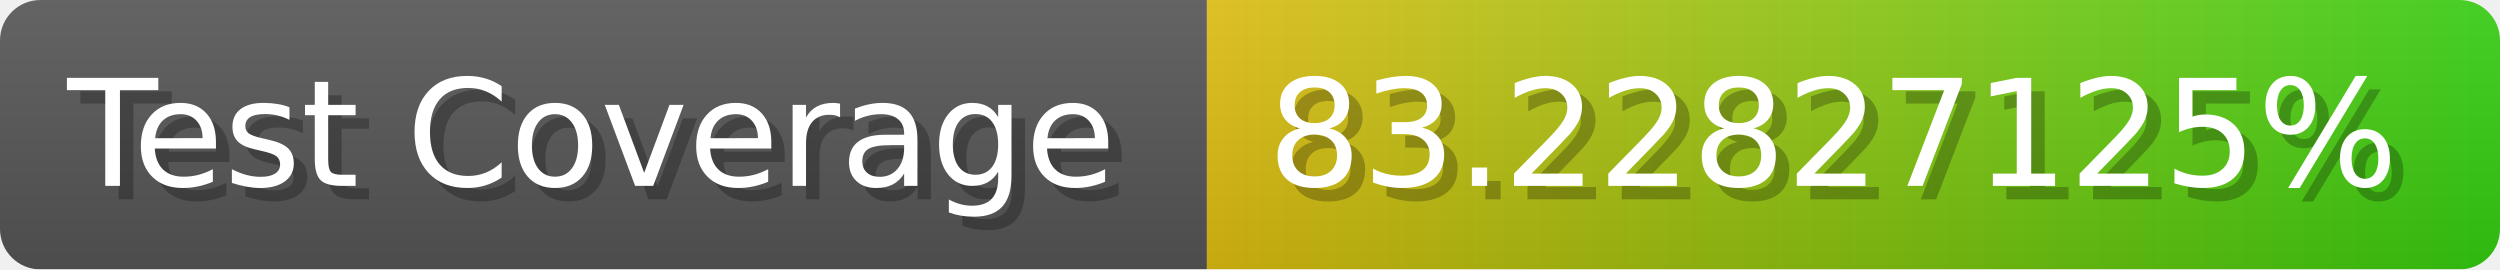
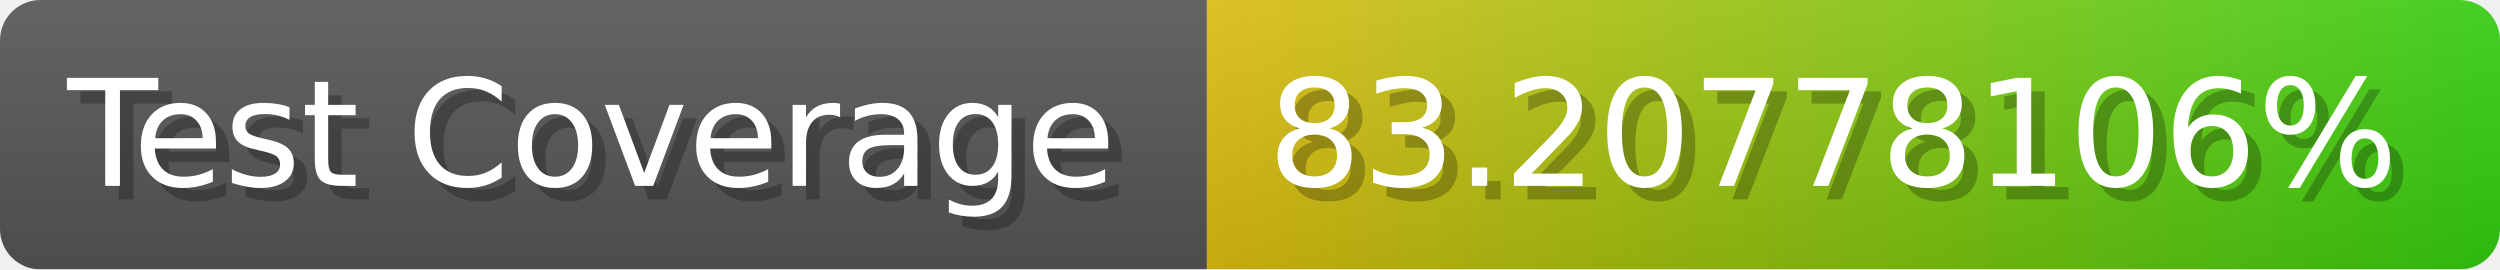
- <svg xmlns="http://www.w3.org/2000/svg" width="185.6" height="20" viewBox="0 0 1856 200" role="img" aria-label="Test Coverage: 83.22827125%">
+ <svg xmlns="http://www.w3.org/2000/svg" width="185.6" height="20" viewBox="0 0 1856 200" role="img" aria-label="Test Coverage: 83.20778106%">
  <linearGradient id="a" x2="0" y2="100%">
    <stop offset="0" stop-opacity=".1" stop-color="#EEE" />
    <stop offset="1" stop-opacity=".1" />
  </linearGradient>
  <mask id="m">
    <rect width="1856" height="200" rx="30" fill="#FFF" />
  </mask>
  <g mask="url(#m)">
    <rect width="896" height="200" fill="#555" />
    <rect width="960" height="200" fill="url(#x)" x="896" />
    <rect width="1856" height="200" fill="url(#a)" />
  </g>
  <g aria-hidden="true" fill="#fff" text-anchor="start" font-family="Verdana,DejaVu Sans,sans-serif" font-size="110">
    <text x="60" y="148" textLength="796" fill="#000" opacity="0.25">Test Coverage</text>
    <text x="50" y="138" textLength="796">Test Coverage</text>
-     <text x="951" y="148" textLength="860" fill="#000" opacity="0.25">83.22827125%</text>
-     <text x="941" y="138" textLength="860">83.22827125%</text>
+     <text x="951" y="148" textLength="860" fill="#000" opacity="0.25">83.20778106%</text>
+     <text x="941" y="138" textLength="860">83.20778106%</text>
  </g>
  <linearGradient id="x" x1="0%" y1="0%" x2="100%" y2="0%">
    <stop offset="0%" style="stop-color:#DB1" />
    <stop offset="100%" style="stop-color:#3C1" />
  </linearGradient>
</svg>
